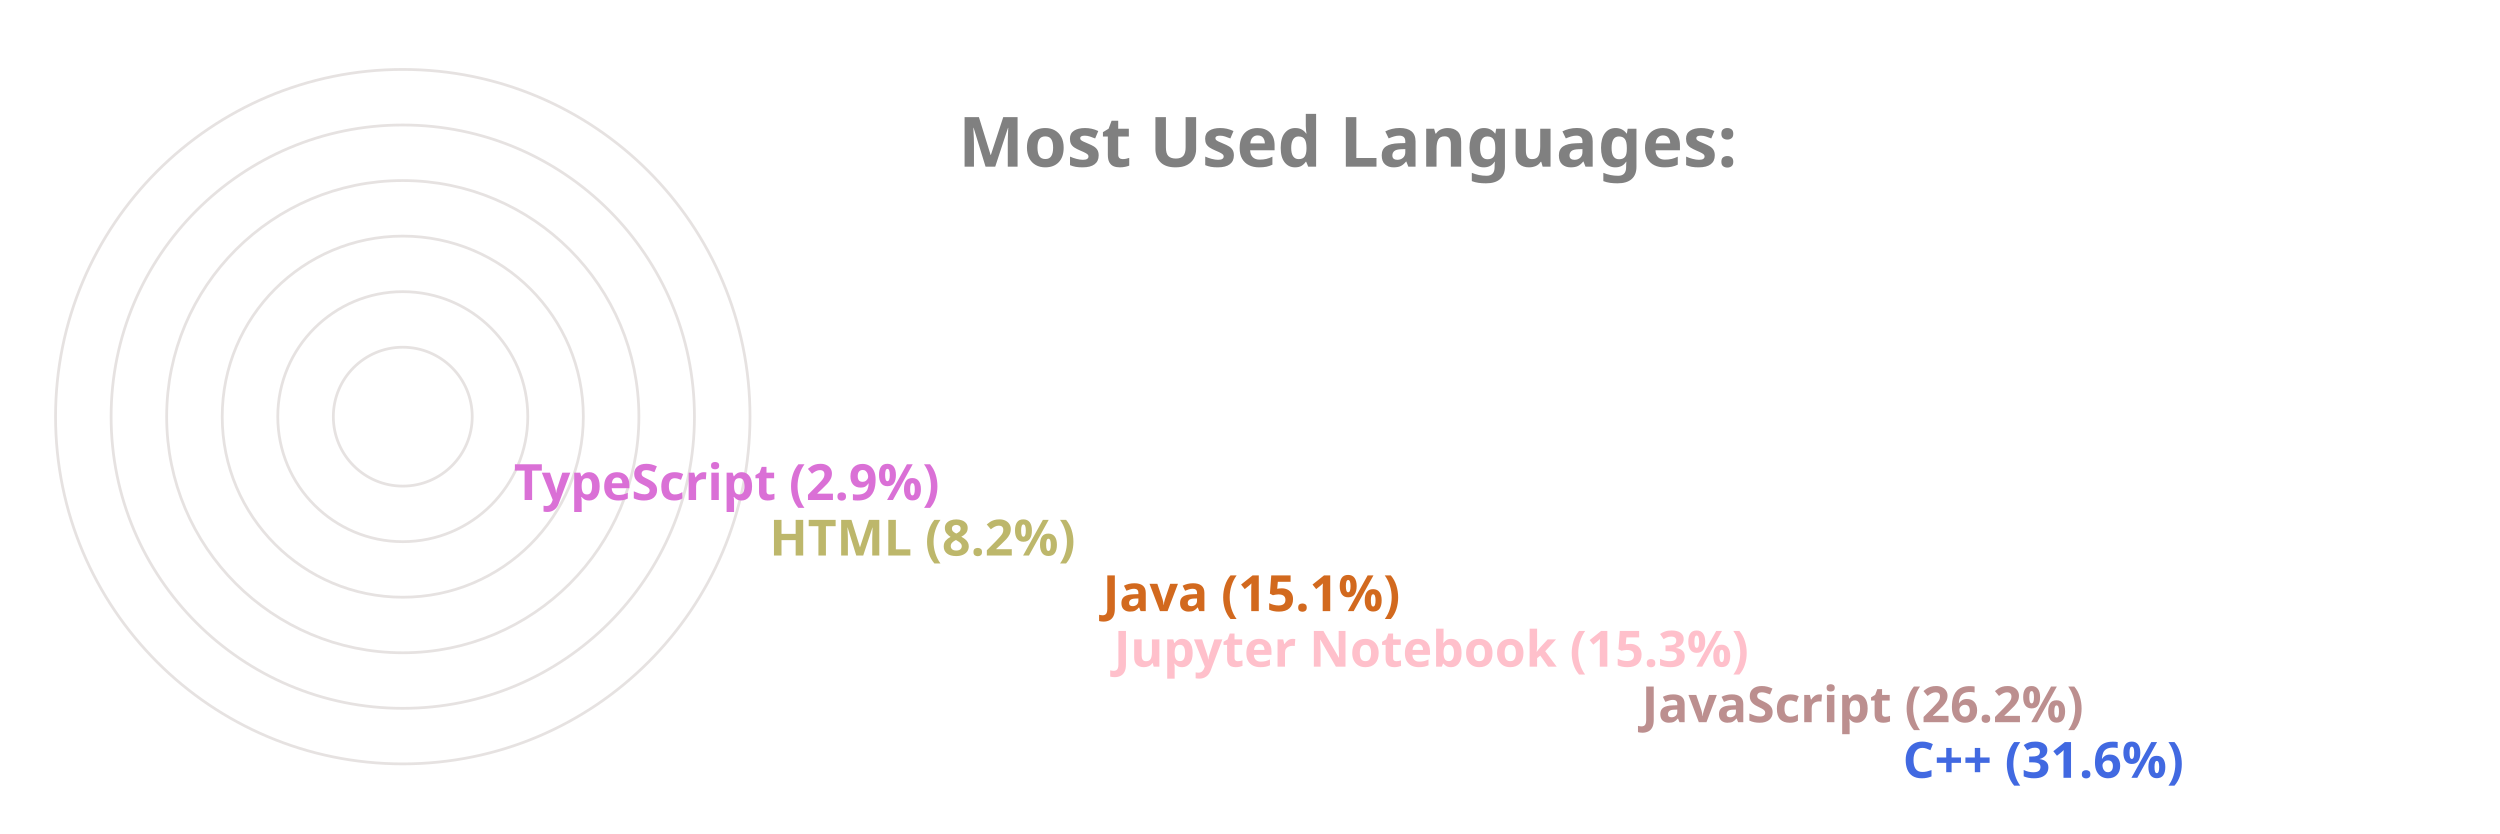
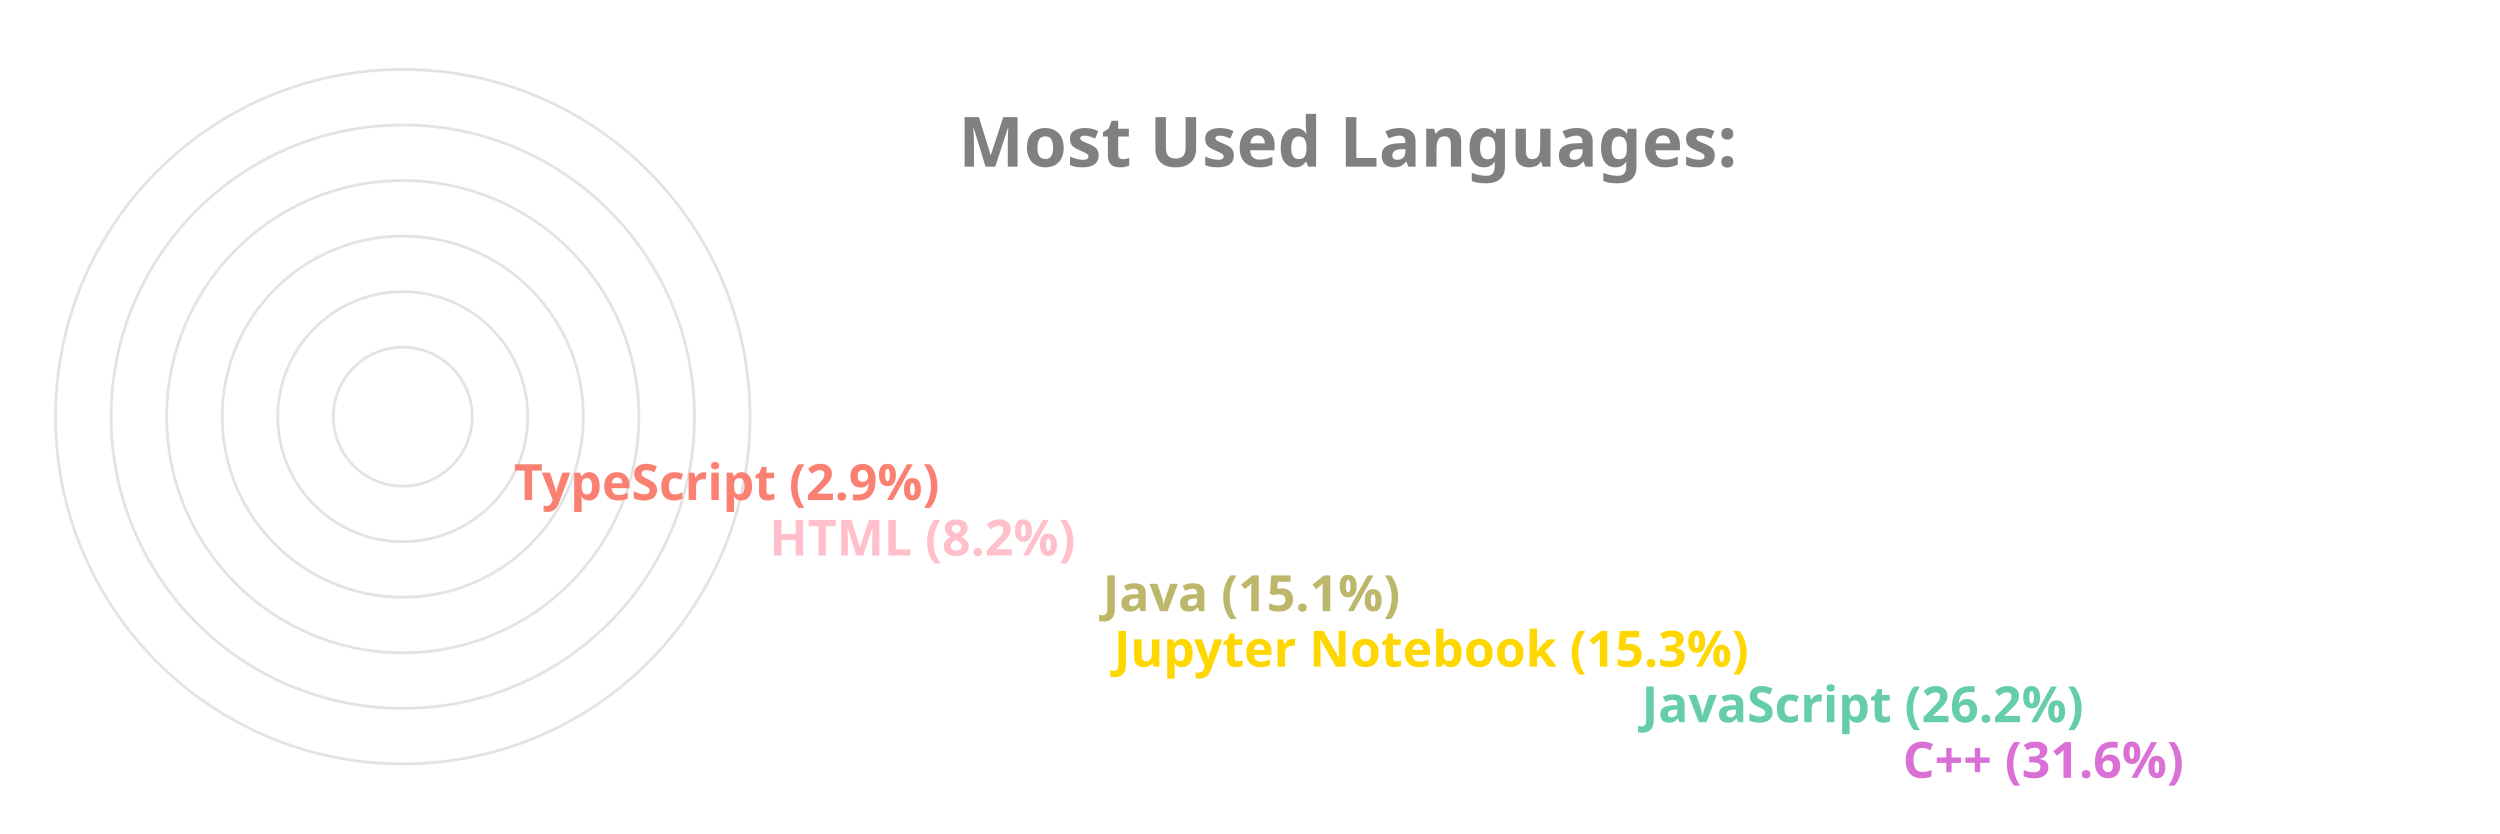
<svg xmlns="http://www.w3.org/2000/svg" viewBox="0 0 650 300" height="200px" width="600px">
  <style>
		.label {
			font: bold 25px sans-serif;
			color: #404040;
			-webkit-text-stroke: 1px white;
	  	}
		.name {
			font: bold 18px sans-serif;
			color: #404040;
	  	}

		.line {
			stroke-dasharray: 1000;
			stroke-dashoffset: 1000;
			animation: dash 3.5s ease-in-out forwards;	
			animation-iteration-count: infinite;
			animation-direction: alternate-reverse;
		}

		.path {
			stroke-dasharray: 1000;
			stroke-dashoffset: 1000;
			animation: dash 3.5s ease-in-out forwards;	
			animation-iteration-count: infinite;
			animation-direction: alternate-reverse;
		}
		  
		@keyframes dash {
			to {
				stroke-dashoffset: 0;
			}
		}

	</style>
  <g stroke="#E6E2E1" fill="none" stroke-width="1">
    <circle cx="20" cy="150" r="125" />
    <circle cx="20" cy="150" r="105" />
    <circle cx="20" cy="150" r="85" />
    <circle cx="20" cy="150" r="65" />
    <circle cx="20" cy="150" r="45" />
    <circle cx="20" cy="150" r="25" />
  </g>
  <g fill="none" stroke-width="20" class="line">
-     <line x2="550" y2="275" x1="20" y1="275" stroke="RoyalBlue" />
-     <line x2="456" y2="255" x1="20" y1="255" stroke="RosyBrown" />
-     <line x2="266" y2="235" x1="20" y1="235" stroke="Pink" />
-     <line x2="262" y2="215" x1="20" y1="215" stroke="Chocolate" />
-     <line x2="142" y2="195" x1="20" y1="195" stroke="DarkKhaki" />
-     <line x2="50" y2="175" x1="20" y1="175" stroke="Orchid" />
+     <line x2="550" y2="275" x1="20" y1="275" stroke="Orchid" />
+     <line x2="456" y2="255" x1="20" y1="255" stroke="MediumAquaMarine" />
+     <line x2="266" y2="235" x1="20" y1="235" stroke="Gold" />
+     <line x2="262" y2="215" x1="20" y1="215" stroke="DarkKhaki" />
+     <line x2="142" y2="195" x1="20" y1="195" stroke="Pink" />
+     <line x2="50" y2="175" x1="20" y1="175" stroke="Salmon" />
  </g>
  <g fill="none" stroke-width="20" stroke-linecap="round" class="path">
-     <path d="M 20 275 A 125 125 45 0 1 -86 83" stroke="RoyalBlue" />
-     <path d="M 20 255 A 105 105 45 0 1 -74 103" stroke="RosyBrown" />
-     <path d="M 20 235 A 85 85 45 0 1 -62 128" stroke="Pink" />
-     <path d="M 20 215 A 65 65 45 0 1 -42 133" stroke="Chocolate" />
-     <path d="M 20 195 A 45 45 45 0 1 -24 143" stroke="DarkKhaki" />
-     <path d="M 20 175 A 25 25 45 0 1 -4 148" stroke="Orchid" />
+     <path d="M 20 275 A 125 125 45 0 1 -86 83" stroke="Orchid" />
+     <path d="M 20 255 A 105 105 45 0 1 -74 103" stroke="MediumAquaMarine" />
+     <path d="M 20 235 A 85 85 45 0 1 -62 128" stroke="Gold" />
+     <path d="M 20 215 A 65 65 45 0 1 -42 133" stroke="DarkKhaki" />
+     <path d="M 20 195 A 45 45 45 0 1 -24 143" stroke="Pink" />
+     <path d="M 20 175 A 25 25 45 0 1 -4 148" stroke="Salmon" />
  </g>
  <g class="name">
-     <text x="560" y="280" fill="RoyalBlue">C++ (31.6%)</text>
-     <text x="466" y="260" fill="RosyBrown">JavaScript (26.2%)</text>
-     <text x="276" y="240" fill="Pink">Jupyter Notebook (15.3%)</text>
-     <text x="272" y="220" fill="Chocolate">Java (15.1%)</text>
-     <text x="152" y="200" fill="DarkKhaki">HTML (8.2%)</text>
-     <text x="60" y="180" fill="Orchid">TypeScript (2.9%)</text>
+     <text x="560" y="280" fill="Orchid">C++ (31.6%)</text>
+     <text x="466" y="260" fill="MediumAquaMarine">JavaScript (26.2%)</text>
+     <text x="276" y="240" fill="Gold">Jupyter Notebook (15.3%)</text>
+     <text x="272" y="220" fill="DarkKhaki">Java (15.1%)</text>
+     <text x="152" y="200" fill="Pink">HTML (8.2%)</text>
+     <text x="60" y="180" fill="Salmon">TypeScript (2.9%)</text>
  </g>
  <g class="label">
    <text x="220" y="60" fill="grey">Most Used Languages:</text>
  </g>
</svg>
